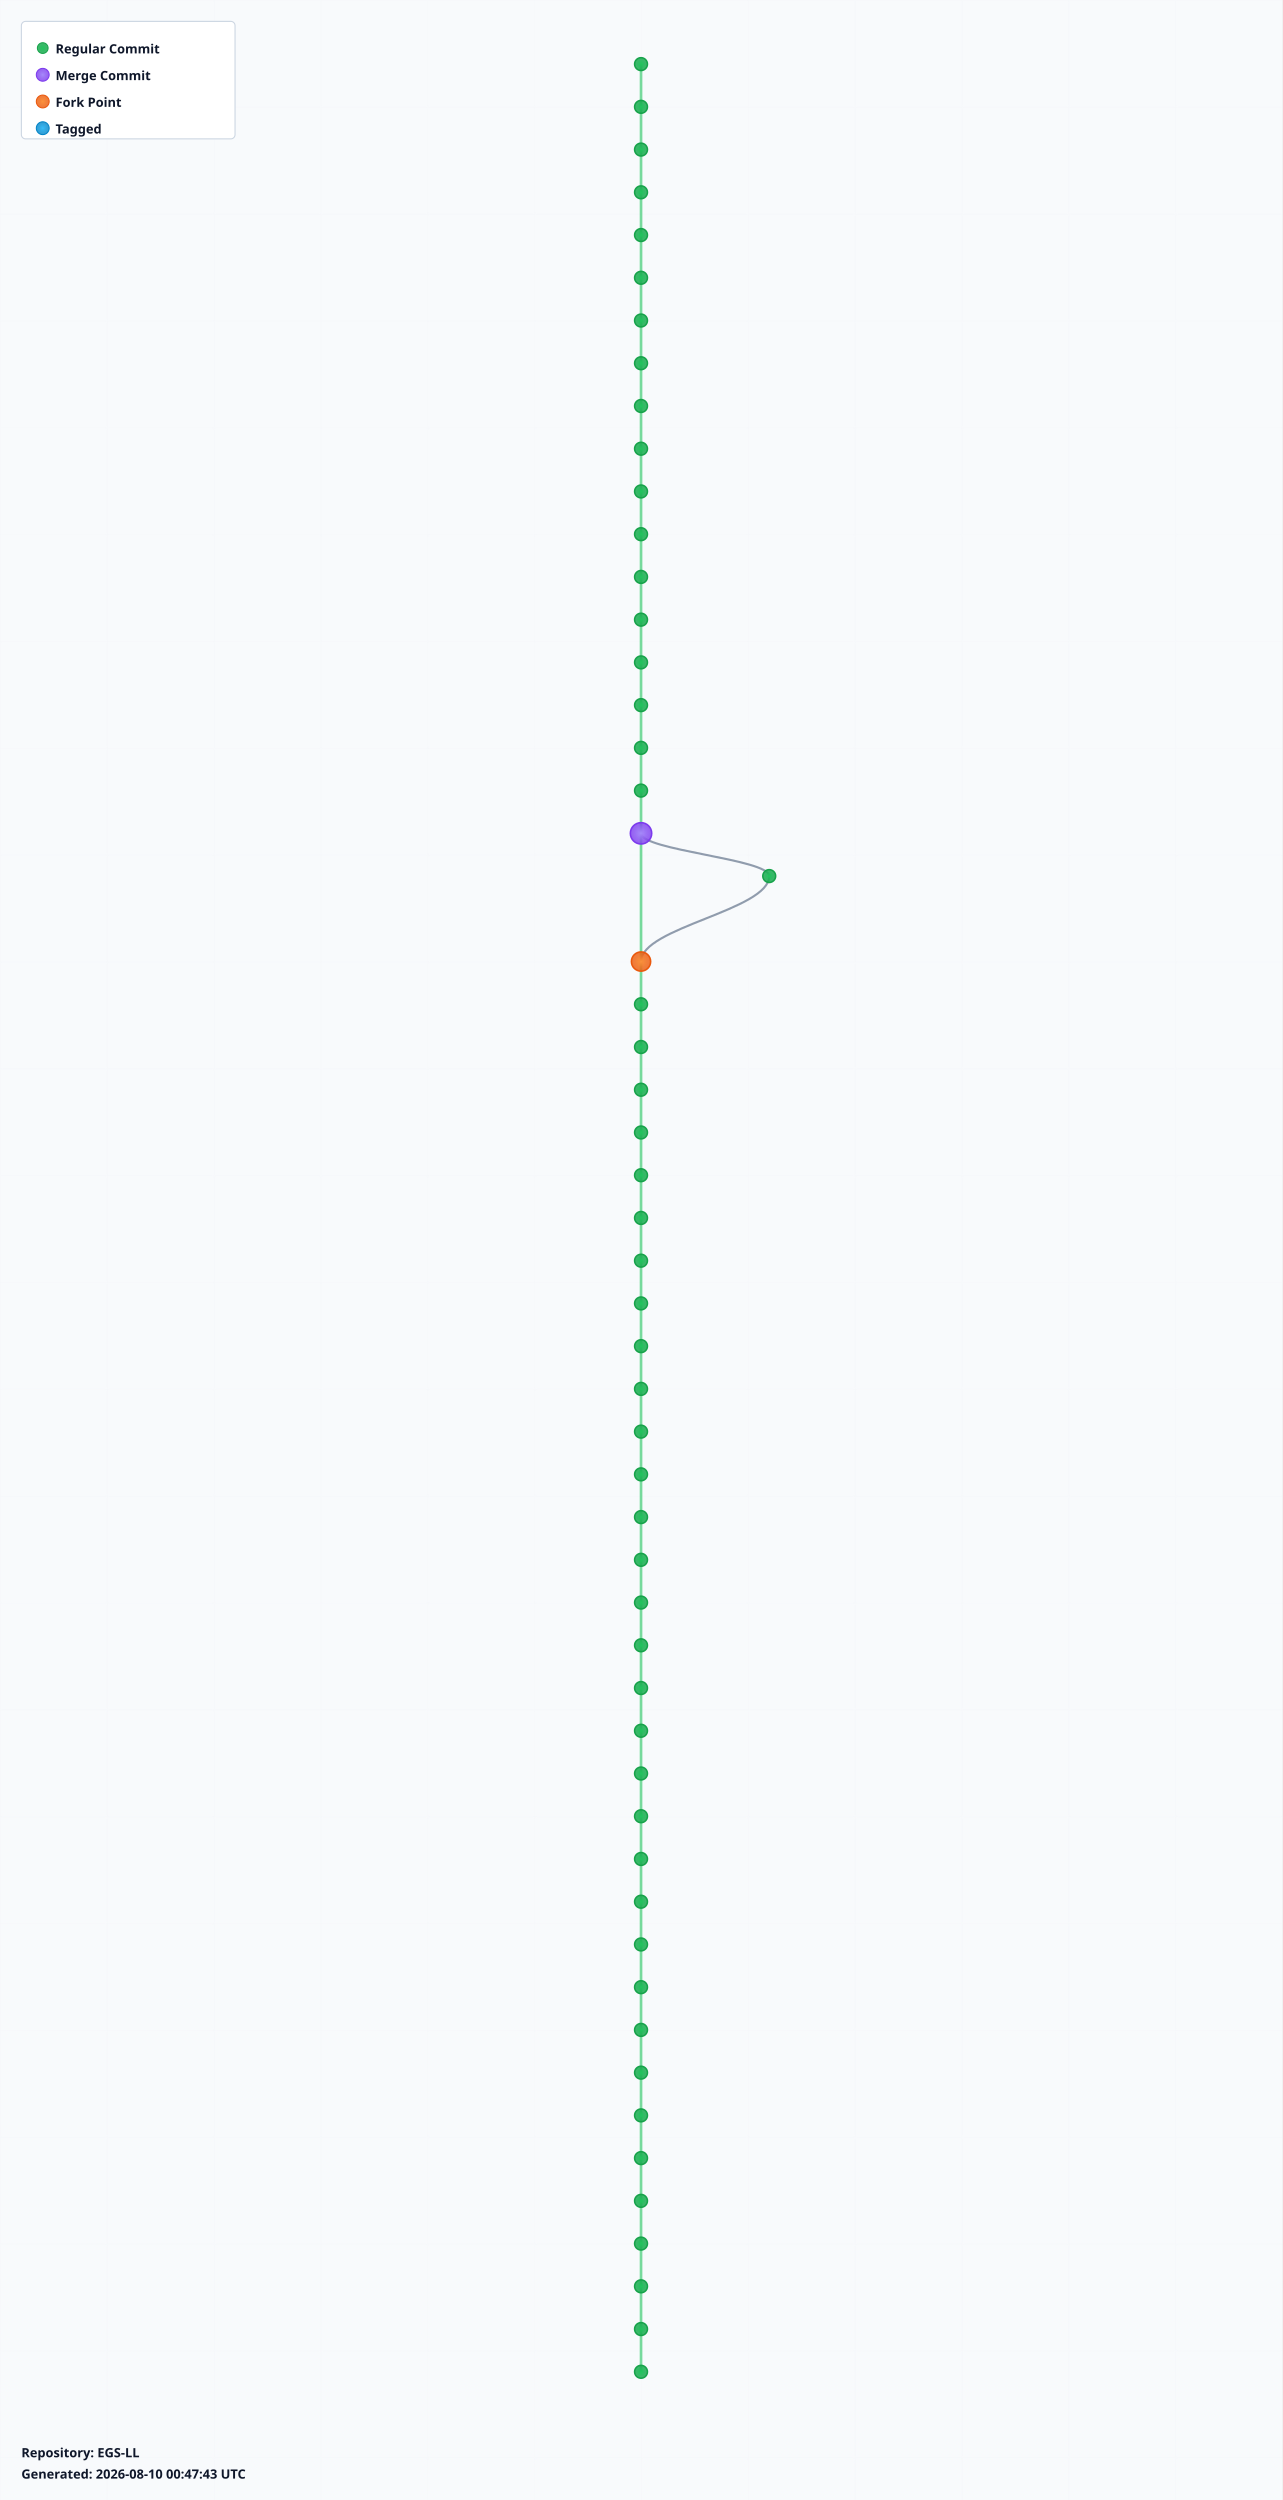
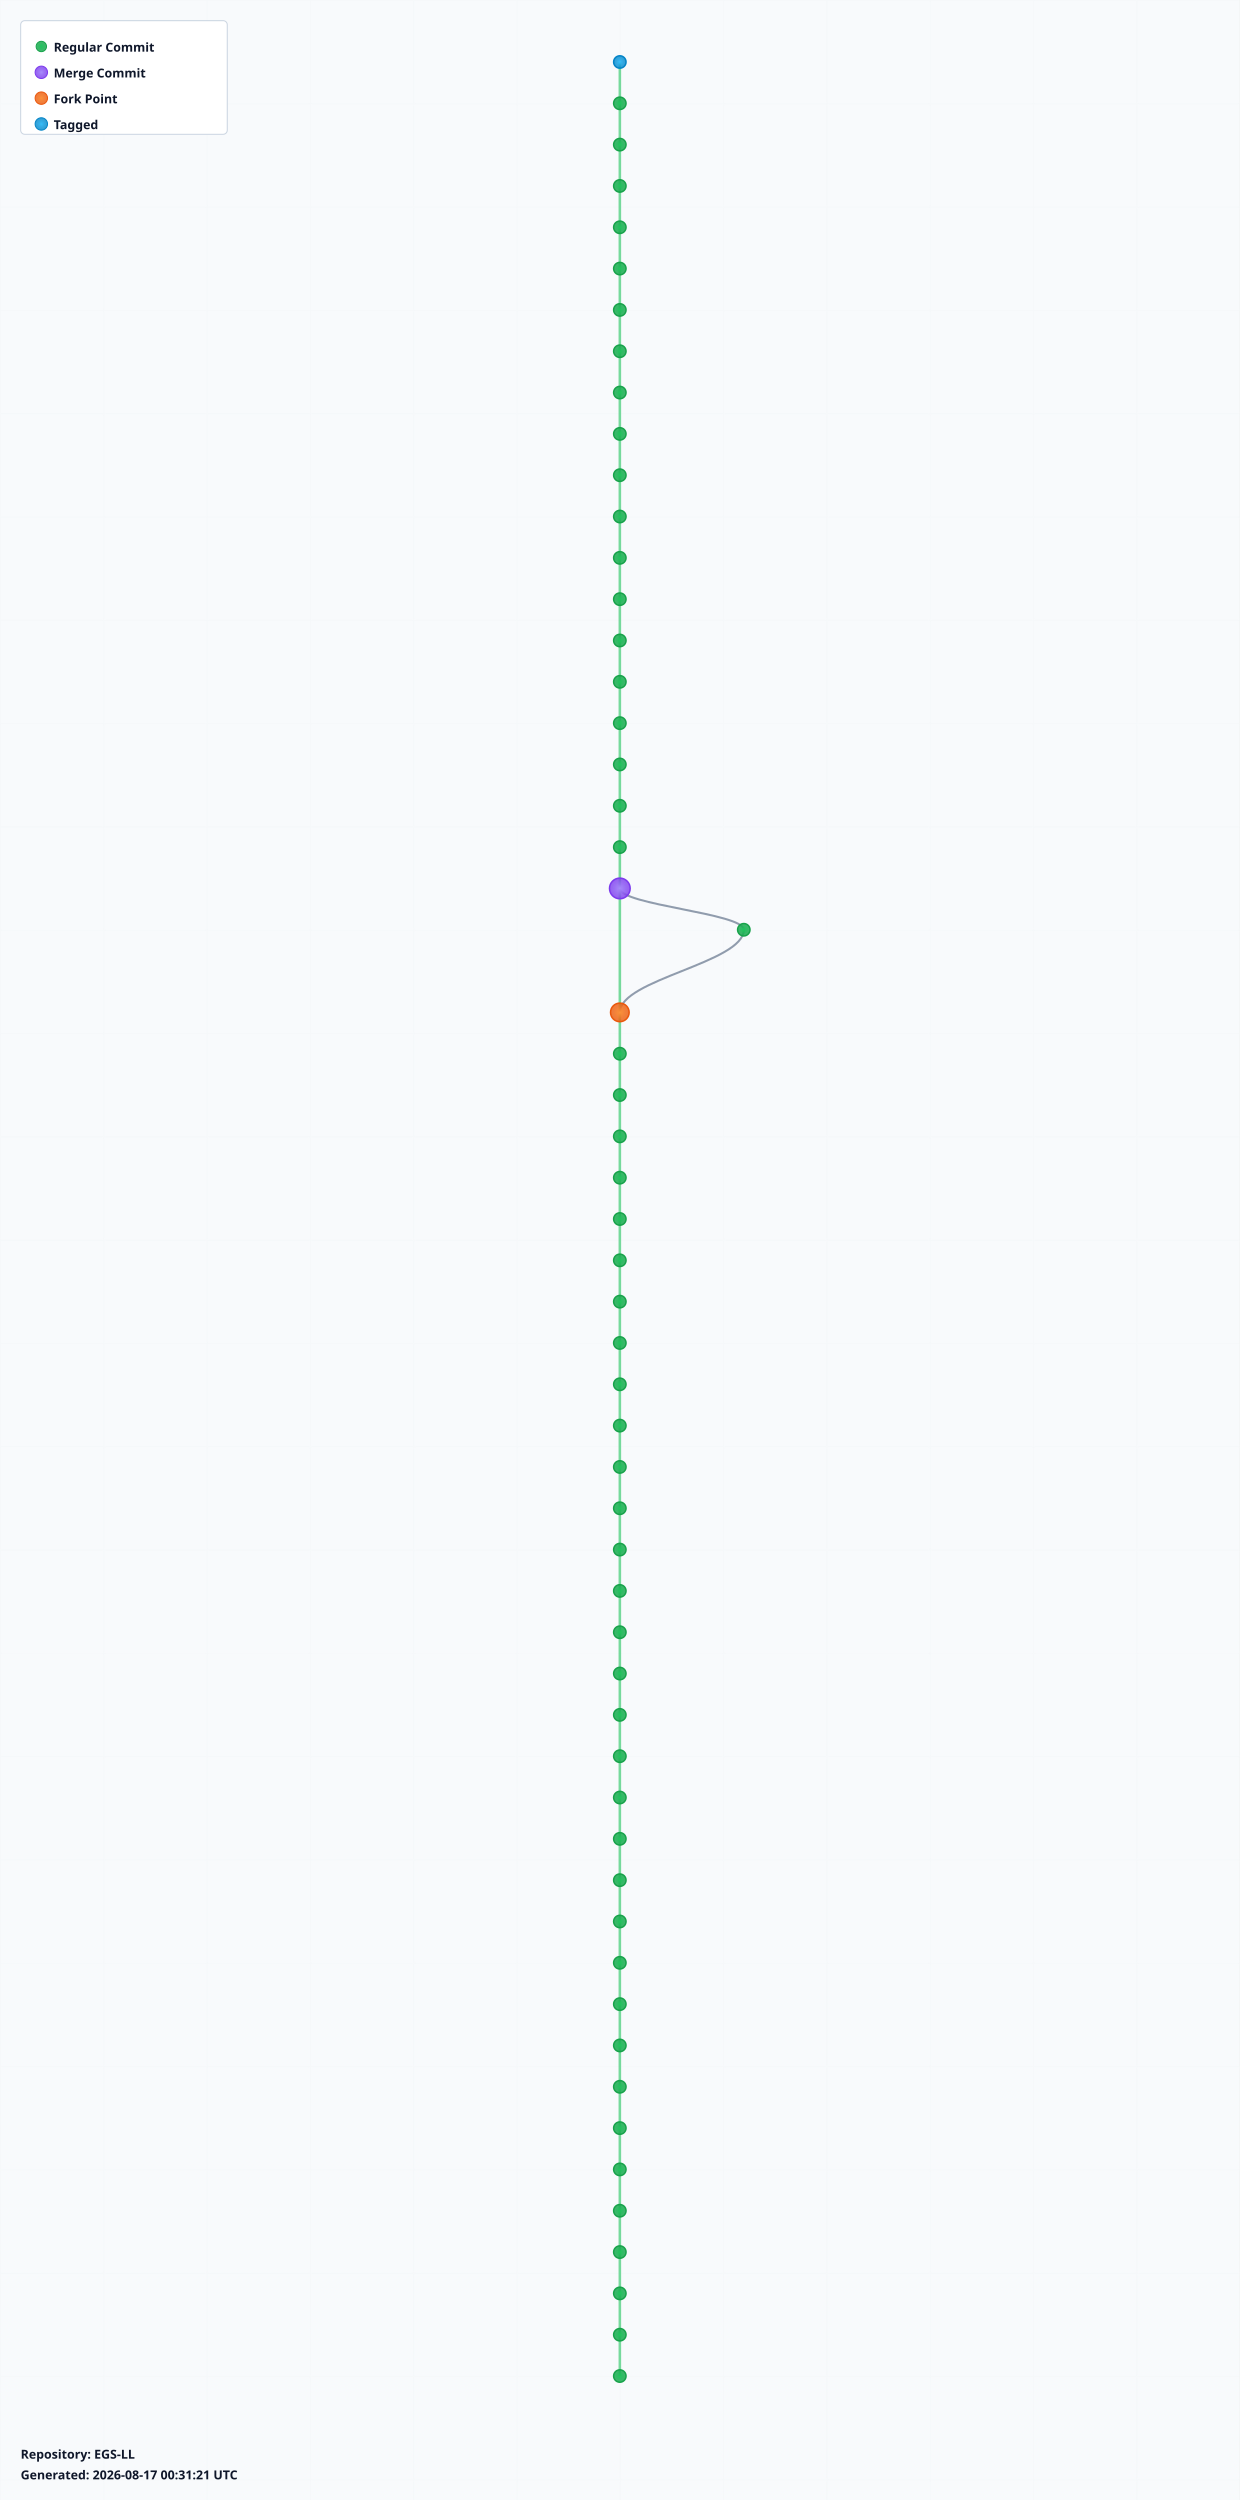
- <svg xmlns="http://www.w3.org/2000/svg" width="1200" height="2340" viewBox="0 0 1200 2340">
+ <svg xmlns="http://www.w3.org/2000/svg" width="1200" height="2420" viewBox="0 0 1200 2420">
  <defs>
    <radialGradient id="leafGradient">
      <stop offset="0%" style="stop-color:#22c55e;stop-opacity:1" />
      <stop offset="100%" style="stop-color:#16a34a;stop-opacity:0.8" />
    </radialGradient>
    <radialGradient id="mergeGradient">
      <stop offset="0%" style="stop-color:#a78bfa;stop-opacity:1" />
      <stop offset="100%" style="stop-color:#7c3aed;stop-opacity:0.8" />
    </radialGradient>
    <radialGradient id="forkGradient">
      <stop offset="0%" style="stop-color:#fb923c;stop-opacity:1" />
      <stop offset="100%" style="stop-color:#ea580c;stop-opacity:0.8" />
    </radialGradient>
    <radialGradient id="tagGradient">
      <stop offset="0%" style="stop-color:#38bdf8;stop-opacity:1" />
      <stop offset="100%" style="stop-color:#0284c7;stop-opacity:0.8" />
    </radialGradient>
    <style>
      .branch-line { stroke: #64748b; stroke-width: 2; fill: none; opacity: 0.7; }
      .trunk-line { stroke: #22c55e; stroke-width: 2.5; fill: none; opacity: 0.6; }
      .commit-leaf { cursor: pointer; }
      .commit-leaf:hover { filter: brightness(1.5); }
      .branch-label { font-family: sans-serif; font-size: 12px; font-weight: bold; fill: #0f172a; }
    </style>
  </defs>
-   <rect width="1200" height="2340" fill="#f8fafc" />
+   <rect width="1200" height="2420" fill="#f8fafc" />
  <defs>
    <pattern id="grid" width="100" height="100" patternUnits="userSpaceOnUse">
      <path d="M 100 0 L 0 0 0 100" fill="none" stroke="#e2e8f0" stroke-width="0.5" opacity="0.3" />
    </pattern>
  </defs>
-   <rect width="1200" height="2340" fill="url(#grid)" />
+   <rect width="1200" height="2420" fill="url(#grid)" />
  <g id="branches">
    <line class="trunk-line" x1="600" y1="60" x2="600" y2="100" />
    <line class="trunk-line" x1="600" y1="100" x2="600" y2="140" />
    <line class="trunk-line" x1="600" y1="140" x2="600" y2="180" />
    <line class="trunk-line" x1="600" y1="180" x2="600" y2="220" />
    <line class="trunk-line" x1="600" y1="220" x2="600" y2="260" />
    <line class="trunk-line" x1="600" y1="260" x2="600" y2="300" />
    <line class="trunk-line" x1="600" y1="300" x2="600" y2="340" />
    <line class="trunk-line" x1="600" y1="340" x2="600" y2="380" />
    <line class="trunk-line" x1="600" y1="380" x2="600" y2="420" />
    <line class="trunk-line" x1="600" y1="420" x2="600" y2="460" />
    <line class="trunk-line" x1="600" y1="460" x2="600" y2="500" />
    <line class="trunk-line" x1="600" y1="500" x2="600" y2="540" />
    <line class="trunk-line" x1="600" y1="540" x2="600" y2="580" />
    <line class="trunk-line" x1="600" y1="580" x2="600" y2="620" />
    <line class="trunk-line" x1="600" y1="620" x2="600" y2="660" />
    <line class="trunk-line" x1="600" y1="660" x2="600" y2="700" />
    <line class="trunk-line" x1="600" y1="700" x2="600" y2="740" />
    <line class="trunk-line" x1="600" y1="740" x2="600" y2="780" />
-     <line class="trunk-line" x1="600" y1="780" x2="600" y2="900" />
-     <path class="branch-line" d="M 600 780 C 600 796, 720 804, 720 820" />
-     <path class="branch-line" d="M 720 820 C 720 852, 600 868, 600 900" />
-     <line class="trunk-line" x1="600" y1="900" x2="600" y2="940" />
-     <line class="trunk-line" x1="600" y1="940" x2="600" y2="980" />
+     <line class="trunk-line" x1="600" y1="780" x2="600" y2="820" />
+     <line class="trunk-line" x1="600" y1="820" x2="600" y2="860" />
+     <line class="trunk-line" x1="600" y1="860" x2="600" y2="980" />
+     <path class="branch-line" d="M 600 860 C 600 876, 720 884, 720 900" />
+     <path class="branch-line" d="M 720 900 C 720 932, 600 948, 600 980" />
    <line class="trunk-line" x1="600" y1="980" x2="600" y2="1020" />
    <line class="trunk-line" x1="600" y1="1020" x2="600" y2="1060" />
    <line class="trunk-line" x1="600" y1="1060" x2="600" y2="1100" />
    <line class="trunk-line" x1="600" y1="1100" x2="600" y2="1140" />
    <line class="trunk-line" x1="600" y1="1140" x2="600" y2="1180" />
    <line class="trunk-line" x1="600" y1="1180" x2="600" y2="1220" />
    <line class="trunk-line" x1="600" y1="1220" x2="600" y2="1260" />
    <line class="trunk-line" x1="600" y1="1260" x2="600" y2="1300" />
    <line class="trunk-line" x1="600" y1="1300" x2="600" y2="1340" />
    <line class="trunk-line" x1="600" y1="1340" x2="600" y2="1380" />
    <line class="trunk-line" x1="600" y1="1380" x2="600" y2="1420" />
    <line class="trunk-line" x1="600" y1="1420" x2="600" y2="1460" />
    <line class="trunk-line" x1="600" y1="1460" x2="600" y2="1500" />
    <line class="trunk-line" x1="600" y1="1500" x2="600" y2="1540" />
    <line class="trunk-line" x1="600" y1="1540" x2="600" y2="1580" />
    <line class="trunk-line" x1="600" y1="1580" x2="600" y2="1620" />
    <line class="trunk-line" x1="600" y1="1620" x2="600" y2="1660" />
    <line class="trunk-line" x1="600" y1="1660" x2="600" y2="1700" />
    <line class="trunk-line" x1="600" y1="1700" x2="600" y2="1740" />
    <line class="trunk-line" x1="600" y1="1740" x2="600" y2="1780" />
    <line class="trunk-line" x1="600" y1="1780" x2="600" y2="1820" />
    <line class="trunk-line" x1="600" y1="1820" x2="600" y2="1860" />
    <line class="trunk-line" x1="600" y1="1860" x2="600" y2="1900" />
    <line class="trunk-line" x1="600" y1="1900" x2="600" y2="1940" />
    <line class="trunk-line" x1="600" y1="1940" x2="600" y2="1980" />
    <line class="trunk-line" x1="600" y1="1980" x2="600" y2="2020" />
    <line class="trunk-line" x1="600" y1="2020" x2="600" y2="2060" />
    <line class="trunk-line" x1="600" y1="2060" x2="600" y2="2100" />
    <line class="trunk-line" x1="600" y1="2100" x2="600" y2="2140" />
    <line class="trunk-line" x1="600" y1="2140" x2="600" y2="2180" />
    <line class="trunk-line" x1="600" y1="2180" x2="600" y2="2220" />
+     <line class="trunk-line" x1="600" y1="2220" x2="600" y2="2260" />
+     <line class="trunk-line" x1="600" y1="2260" x2="600" y2="2300" />
  </g>
  <g id="commits">
-     <circle class="commit-leaf" cx="600" cy="60" r="6" fill="url(#leafGradient)" stroke="#16a34a" stroke-width="1.5" />
+     <circle class="commit-leaf" cx="600" cy="60" r="6" fill="url(#tagGradient)" stroke="#0284c7" stroke-width="1.5" />
    <circle class="commit-leaf" cx="600" cy="100" r="6" fill="url(#leafGradient)" stroke="#16a34a" stroke-width="1.5" />
    <circle class="commit-leaf" cx="600" cy="140" r="6" fill="url(#leafGradient)" stroke="#16a34a" stroke-width="1.5" />
    <circle class="commit-leaf" cx="600" cy="180" r="6" fill="url(#leafGradient)" stroke="#16a34a" stroke-width="1.5" />
    <circle class="commit-leaf" cx="600" cy="220" r="6" fill="url(#leafGradient)" stroke="#16a34a" stroke-width="1.5" />
    <circle class="commit-leaf" cx="600" cy="260" r="6" fill="url(#leafGradient)" stroke="#16a34a" stroke-width="1.5" />
    <circle class="commit-leaf" cx="600" cy="300" r="6" fill="url(#leafGradient)" stroke="#16a34a" stroke-width="1.5" />
    <circle class="commit-leaf" cx="600" cy="340" r="6" fill="url(#leafGradient)" stroke="#16a34a" stroke-width="1.5" />
    <circle class="commit-leaf" cx="600" cy="380" r="6" fill="url(#leafGradient)" stroke="#16a34a" stroke-width="1.5" />
    <circle class="commit-leaf" cx="600" cy="420" r="6" fill="url(#leafGradient)" stroke="#16a34a" stroke-width="1.5" />
    <circle class="commit-leaf" cx="600" cy="460" r="6" fill="url(#leafGradient)" stroke="#16a34a" stroke-width="1.5" />
    <circle class="commit-leaf" cx="600" cy="500" r="6" fill="url(#leafGradient)" stroke="#16a34a" stroke-width="1.5" />
    <circle class="commit-leaf" cx="600" cy="540" r="6" fill="url(#leafGradient)" stroke="#16a34a" stroke-width="1.5" />
    <circle class="commit-leaf" cx="600" cy="580" r="6" fill="url(#leafGradient)" stroke="#16a34a" stroke-width="1.5" />
    <circle class="commit-leaf" cx="600" cy="620" r="6" fill="url(#leafGradient)" stroke="#16a34a" stroke-width="1.5" />
    <circle class="commit-leaf" cx="600" cy="660" r="6" fill="url(#leafGradient)" stroke="#16a34a" stroke-width="1.5" />
    <circle class="commit-leaf" cx="600" cy="700" r="6" fill="url(#leafGradient)" stroke="#16a34a" stroke-width="1.5" />
    <circle class="commit-leaf" cx="600" cy="740" r="6" fill="url(#leafGradient)" stroke="#16a34a" stroke-width="1.5" />
-     <circle class="commit-leaf" cx="600" cy="780" r="10" fill="url(#mergeGradient)" stroke="#7c3aed" stroke-width="1.5" />
-     <circle class="commit-leaf" cx="720" cy="820" r="6" fill="url(#leafGradient)" stroke="#16a34a" stroke-width="1.5" />
-     <circle class="commit-leaf" cx="600" cy="900" r="9" fill="url(#forkGradient)" stroke="#ea580c" stroke-width="1.5" />
-     <circle class="commit-leaf" cx="600" cy="940" r="6" fill="url(#leafGradient)" stroke="#16a34a" stroke-width="1.5" />
-     <circle class="commit-leaf" cx="600" cy="980" r="6" fill="url(#leafGradient)" stroke="#16a34a" stroke-width="1.5" />
+     <circle class="commit-leaf" cx="600" cy="780" r="6" fill="url(#leafGradient)" stroke="#16a34a" stroke-width="1.5" />
+     <circle class="commit-leaf" cx="600" cy="820" r="6" fill="url(#leafGradient)" stroke="#16a34a" stroke-width="1.5" />
+     <circle class="commit-leaf" cx="600" cy="860" r="10" fill="url(#mergeGradient)" stroke="#7c3aed" stroke-width="1.5" />
+     <circle class="commit-leaf" cx="720" cy="900" r="6" fill="url(#leafGradient)" stroke="#16a34a" stroke-width="1.5" />
+     <circle class="commit-leaf" cx="600" cy="980" r="9" fill="url(#forkGradient)" stroke="#ea580c" stroke-width="1.5" />
    <circle class="commit-leaf" cx="600" cy="1020" r="6" fill="url(#leafGradient)" stroke="#16a34a" stroke-width="1.5" />
    <circle class="commit-leaf" cx="600" cy="1060" r="6" fill="url(#leafGradient)" stroke="#16a34a" stroke-width="1.5" />
    <circle class="commit-leaf" cx="600" cy="1100" r="6" fill="url(#leafGradient)" stroke="#16a34a" stroke-width="1.5" />
    <circle class="commit-leaf" cx="600" cy="1140" r="6" fill="url(#leafGradient)" stroke="#16a34a" stroke-width="1.5" />
    <circle class="commit-leaf" cx="600" cy="1180" r="6" fill="url(#leafGradient)" stroke="#16a34a" stroke-width="1.5" />
    <circle class="commit-leaf" cx="600" cy="1220" r="6" fill="url(#leafGradient)" stroke="#16a34a" stroke-width="1.5" />
    <circle class="commit-leaf" cx="600" cy="1260" r="6" fill="url(#leafGradient)" stroke="#16a34a" stroke-width="1.5" />
    <circle class="commit-leaf" cx="600" cy="1300" r="6" fill="url(#leafGradient)" stroke="#16a34a" stroke-width="1.5" />
    <circle class="commit-leaf" cx="600" cy="1340" r="6" fill="url(#leafGradient)" stroke="#16a34a" stroke-width="1.5" />
    <circle class="commit-leaf" cx="600" cy="1380" r="6" fill="url(#leafGradient)" stroke="#16a34a" stroke-width="1.5" />
    <circle class="commit-leaf" cx="600" cy="1420" r="6" fill="url(#leafGradient)" stroke="#16a34a" stroke-width="1.5" />
    <circle class="commit-leaf" cx="600" cy="1460" r="6" fill="url(#leafGradient)" stroke="#16a34a" stroke-width="1.5" />
    <circle class="commit-leaf" cx="600" cy="1500" r="6" fill="url(#leafGradient)" stroke="#16a34a" stroke-width="1.5" />
    <circle class="commit-leaf" cx="600" cy="1540" r="6" fill="url(#leafGradient)" stroke="#16a34a" stroke-width="1.5" />
    <circle class="commit-leaf" cx="600" cy="1580" r="6" fill="url(#leafGradient)" stroke="#16a34a" stroke-width="1.5" />
    <circle class="commit-leaf" cx="600" cy="1620" r="6" fill="url(#leafGradient)" stroke="#16a34a" stroke-width="1.5" />
    <circle class="commit-leaf" cx="600" cy="1660" r="6" fill="url(#leafGradient)" stroke="#16a34a" stroke-width="1.5" />
    <circle class="commit-leaf" cx="600" cy="1700" r="6" fill="url(#leafGradient)" stroke="#16a34a" stroke-width="1.5" />
    <circle class="commit-leaf" cx="600" cy="1740" r="6" fill="url(#leafGradient)" stroke="#16a34a" stroke-width="1.5" />
    <circle class="commit-leaf" cx="600" cy="1780" r="6" fill="url(#leafGradient)" stroke="#16a34a" stroke-width="1.5" />
    <circle class="commit-leaf" cx="600" cy="1820" r="6" fill="url(#leafGradient)" stroke="#16a34a" stroke-width="1.5" />
    <circle class="commit-leaf" cx="600" cy="1860" r="6" fill="url(#leafGradient)" stroke="#16a34a" stroke-width="1.5" />
    <circle class="commit-leaf" cx="600" cy="1900" r="6" fill="url(#leafGradient)" stroke="#16a34a" stroke-width="1.5" />
    <circle class="commit-leaf" cx="600" cy="1940" r="6" fill="url(#leafGradient)" stroke="#16a34a" stroke-width="1.5" />
    <circle class="commit-leaf" cx="600" cy="1980" r="6" fill="url(#leafGradient)" stroke="#16a34a" stroke-width="1.5" />
    <circle class="commit-leaf" cx="600" cy="2020" r="6" fill="url(#leafGradient)" stroke="#16a34a" stroke-width="1.5" />
    <circle class="commit-leaf" cx="600" cy="2060" r="6" fill="url(#leafGradient)" stroke="#16a34a" stroke-width="1.5" />
    <circle class="commit-leaf" cx="600" cy="2100" r="6" fill="url(#leafGradient)" stroke="#16a34a" stroke-width="1.5" />
    <circle class="commit-leaf" cx="600" cy="2140" r="6" fill="url(#leafGradient)" stroke="#16a34a" stroke-width="1.5" />
    <circle class="commit-leaf" cx="600" cy="2180" r="6" fill="url(#leafGradient)" stroke="#16a34a" stroke-width="1.5" />
    <circle class="commit-leaf" cx="600" cy="2220" r="6" fill="url(#leafGradient)" stroke="#16a34a" stroke-width="1.5" />
+     <circle class="commit-leaf" cx="600" cy="2260" r="6" fill="url(#leafGradient)" stroke="#16a34a" stroke-width="1.5" />
+     <circle class="commit-leaf" cx="600" cy="2300" r="6" fill="url(#leafGradient)" stroke="#16a34a" stroke-width="1.5" />
  </g>
  <g id="legend" transform="translate(20, 20)">
    <rect width="200" height="110" fill="white" stroke="#cbd5e1" stroke-width="1" rx="4" />
    <circle cx="20" cy="25" r="5" fill="url(#leafGradient)" stroke="#16a34a" />
    <text x="32" y="30" class="branch-label" font-size="12">Regular Commit</text>
    <circle cx="20" cy="50" r="6" fill="url(#mergeGradient)" stroke="#7c3aed" />
    <text x="32" y="55" class="branch-label" font-size="12">Merge Commit</text>
    <circle cx="20" cy="75" r="6" fill="url(#forkGradient)" stroke="#ea580c" />
    <text x="32" y="80" class="branch-label" font-size="12">Fork Point</text>
    <circle cx="20" cy="100" r="6" fill="url(#tagGradient)" stroke="#0284c7" />
    <text x="32" y="105" class="branch-label" font-size="12">Tagged</text>
  </g>
-   <g id="info" transform="translate(20, 2300)">
+   <g id="info" transform="translate(20, 2380)">
    <text x="0" y="0" class="branch-label" font-size="12" fill="#666">
      Repository: EGS-LL
    </text>
    <text x="0" y="20" class="branch-label" font-size="10" fill="#999">
-       Generated: 2026-08-10 00:47:43 UTC
+       Generated: 2026-08-17 00:31:21 UTC
    </text>
  </g>
</svg>
